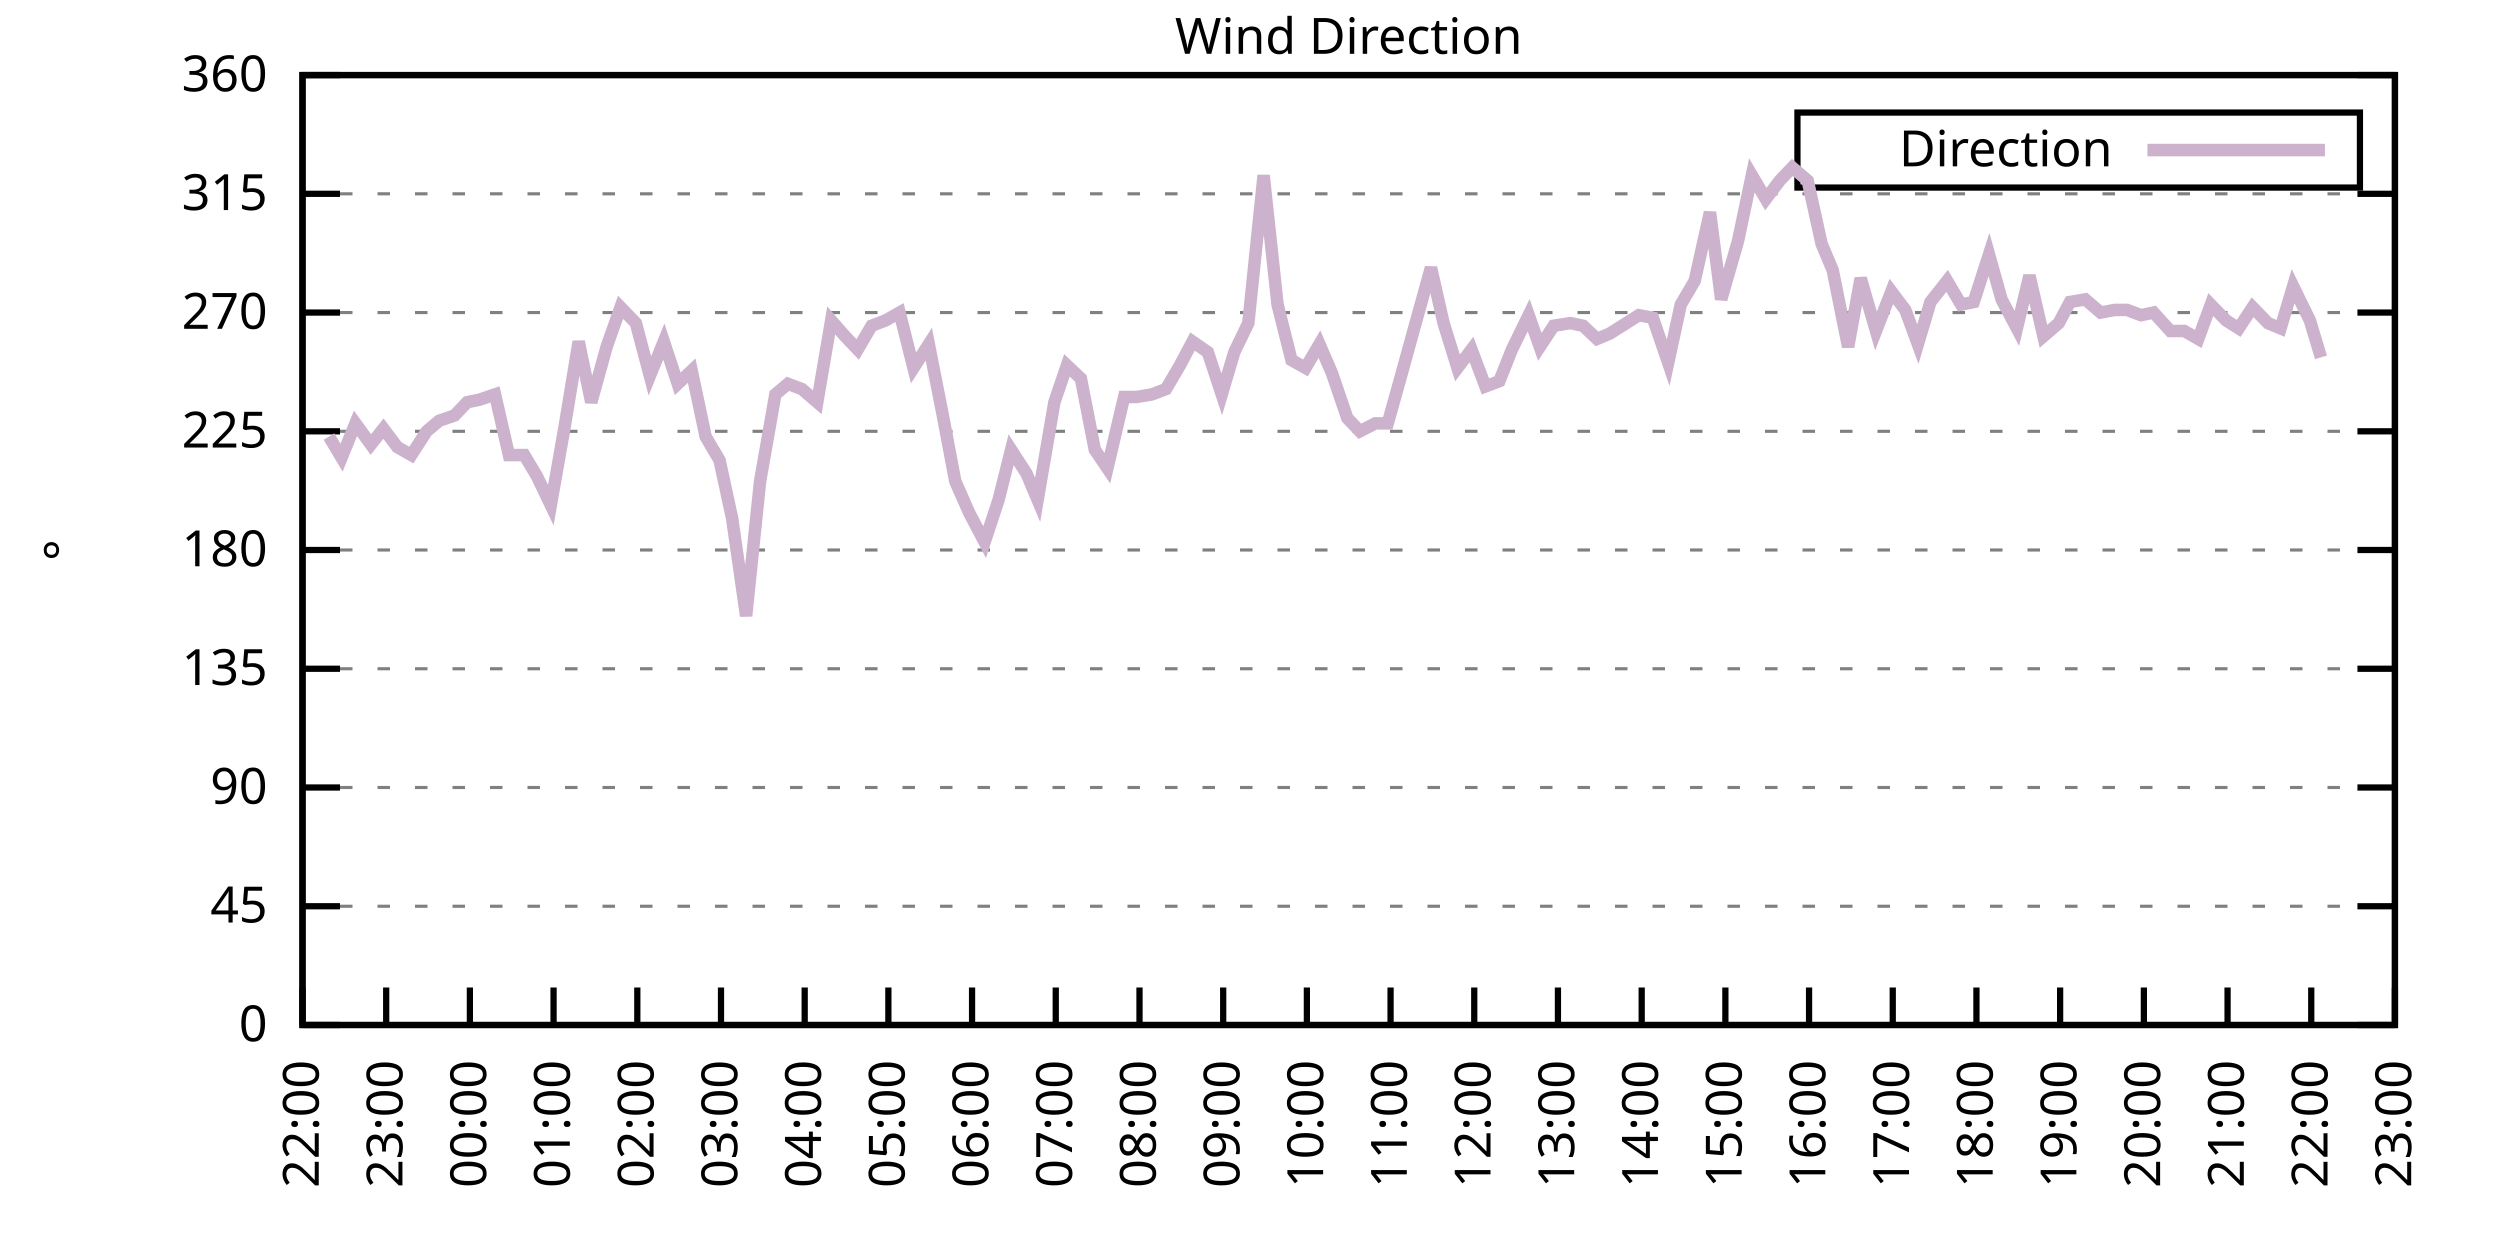
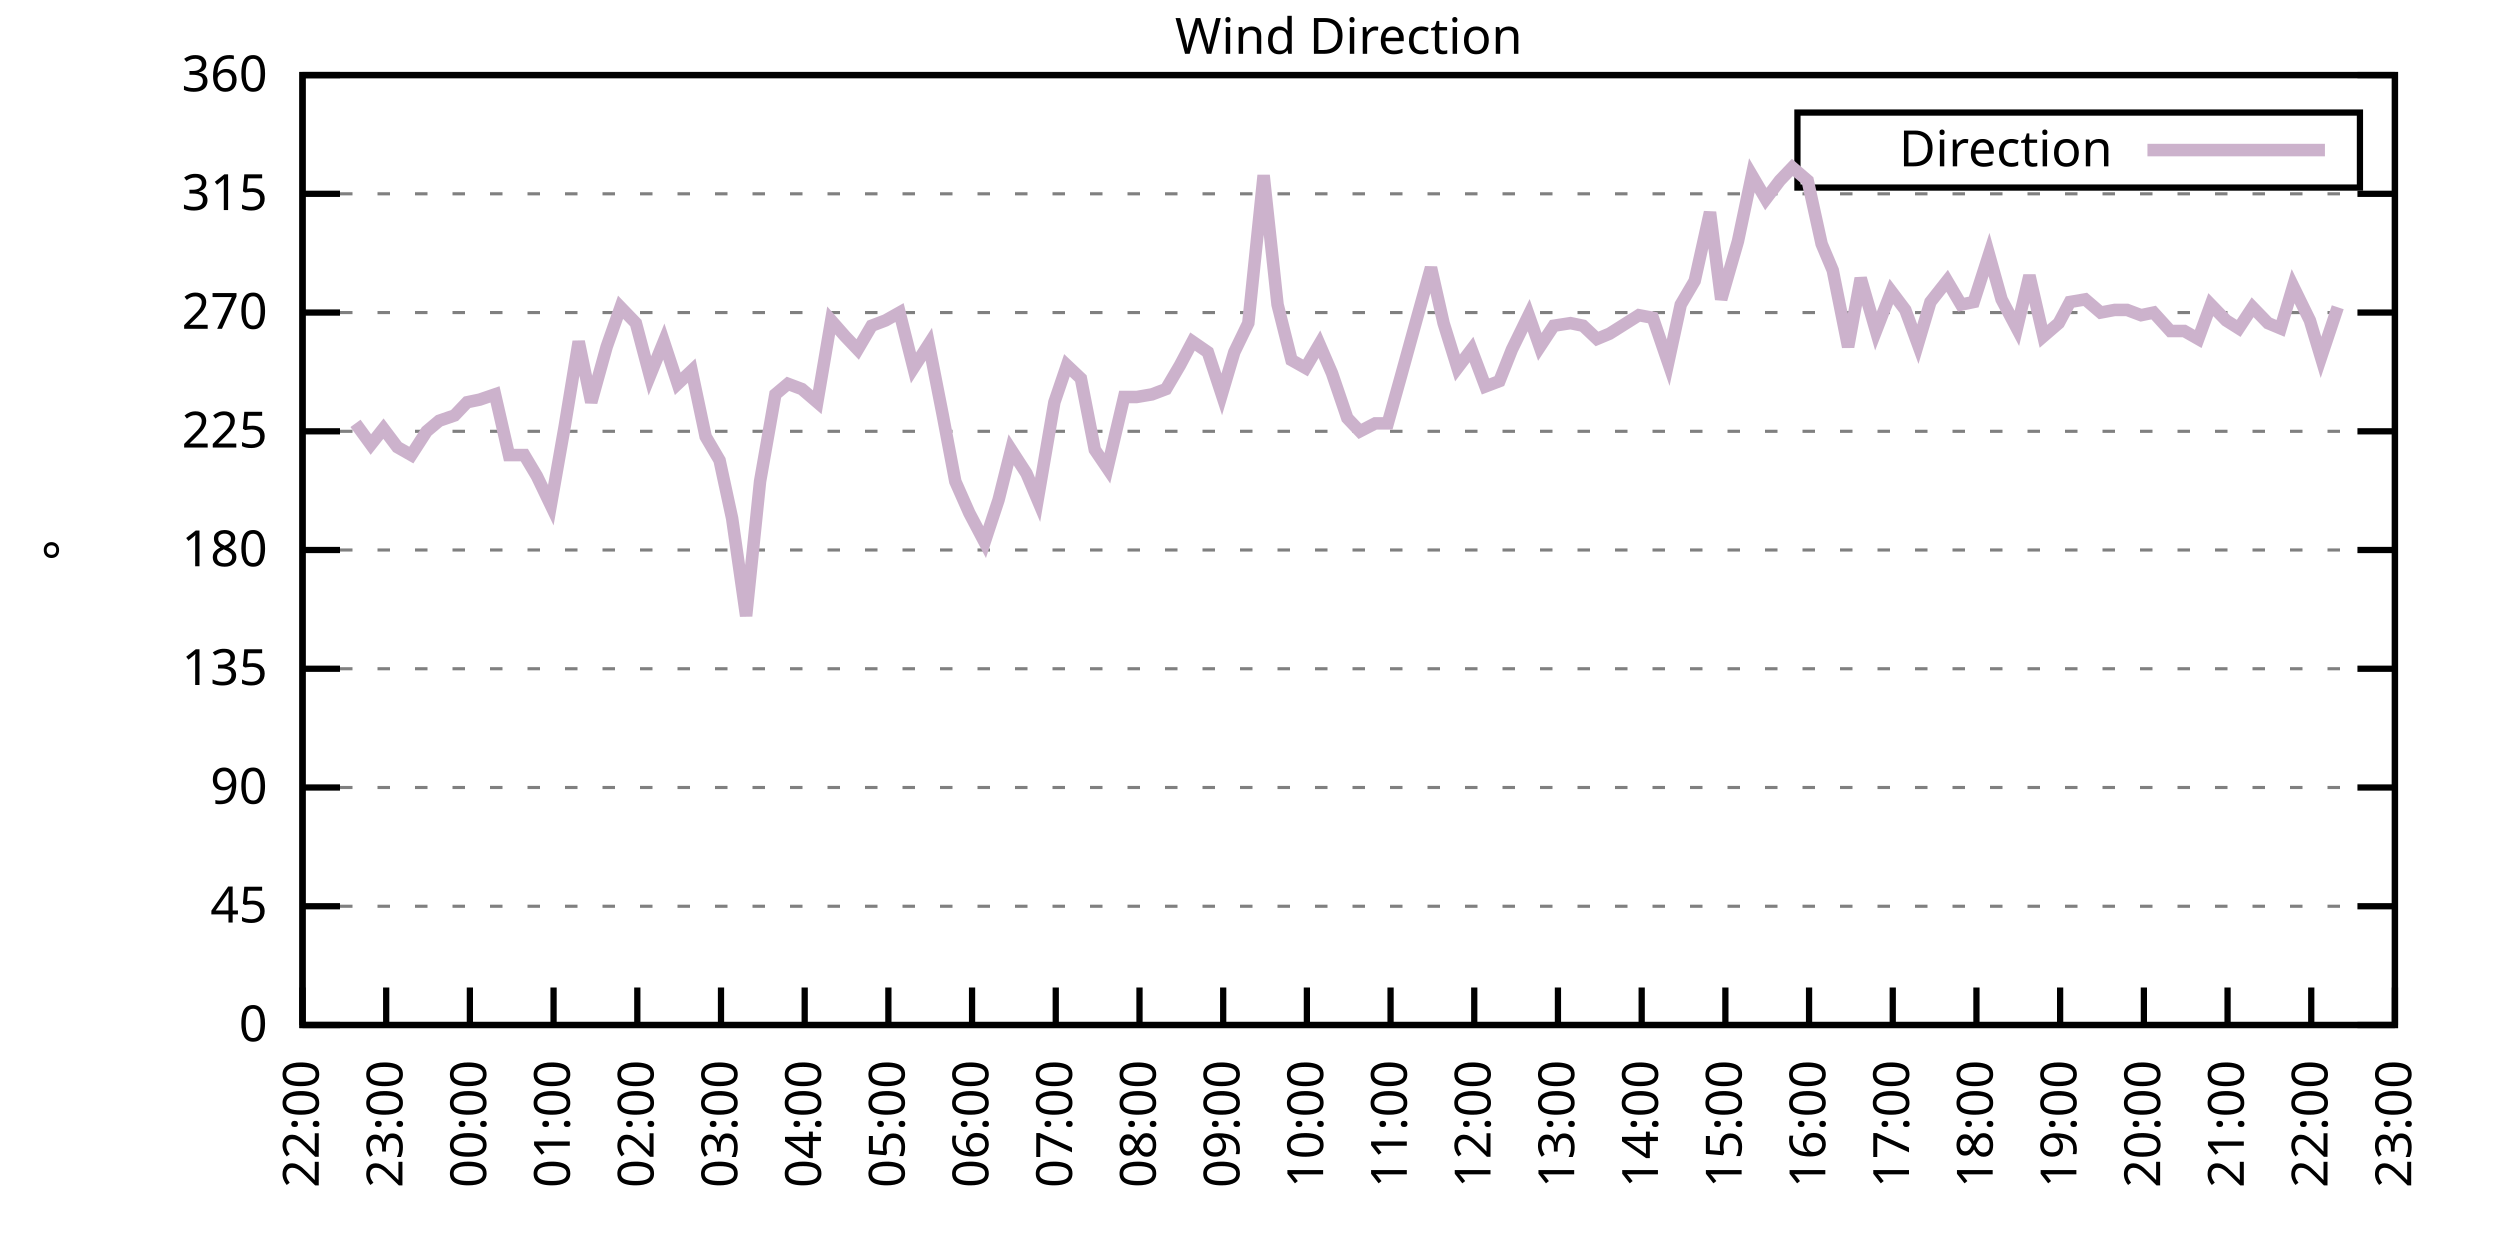
<svg xmlns="http://www.w3.org/2000/svg" xmlns:xlink="http://www.w3.org/1999/xlink" width="400" height="200" viewBox="0 0 400 200">
  <g id="gnuplot_canvas">
    <rect x="0" y="0" width="400" height="200" fill="none" />
    <defs>
      <circle id="gpDot" r="0.5" stroke-width="0.5" stroke="currentColor" />
      <path id="gpPt0" stroke-width="0.333" stroke="currentColor" d="M-1,0 h2 M0,-1 v2" />
      <path id="gpPt1" stroke-width="0.333" stroke="currentColor" d="M-1,-1 L1,1 M1,-1 L-1,1" />
      <path id="gpPt2" stroke-width="0.333" stroke="currentColor" d="M-1,0 L1,0 M0,-1 L0,1 M-1,-1 L1,1 M-1,1 L1,-1" />
      <rect id="gpPt3" stroke-width="0.333" stroke="currentColor" x="-1" y="-1" width="2" height="2" />
      <rect id="gpPt4" stroke-width="0.333" stroke="currentColor" fill="currentColor" x="-1" y="-1" width="2" height="2" />
      <circle id="gpPt5" stroke-width="0.333" stroke="currentColor" cx="0" cy="0" r="1" />
      <use xlink:href="#gpPt5" id="gpPt6" fill="currentColor" stroke="none" />
      <path id="gpPt7" stroke-width="0.333" stroke="currentColor" d="M0,-1.33 L-1.33,0.67 L1.33,0.67 z" />
      <use xlink:href="#gpPt7" id="gpPt8" fill="currentColor" stroke="none" />
      <use xlink:href="#gpPt7" id="gpPt9" stroke="currentColor" transform="rotate(180)" />
      <use xlink:href="#gpPt9" id="gpPt10" fill="currentColor" stroke="none" />
      <use xlink:href="#gpPt3" id="gpPt11" stroke="currentColor" transform="rotate(45)" />
      <use xlink:href="#gpPt11" id="gpPt12" fill="currentColor" stroke="none" />
      <path id="gpPt13" stroke-width="0.333" stroke="currentColor" d="M0,1.330 L1.265,0.411 L0.782,-1.067 L-0.782,-1.076 L-1.265,0.411 z" />
      <use xlink:href="#gpPt13" id="gpPt14" fill="currentColor" stroke="none" />
      <filter id="textbox" filterUnits="objectBoundingBox" x="0" y="0" height="1" width="1">
        <feFlood flood-color="white" flood-opacity="1" result="bgnd" />
        <feComposite in="SourceGraphic" in2="bgnd" operator="atop" />
      </filter>
      <filter id="greybox" filterUnits="objectBoundingBox" x="0" y="0" height="1" width="1">
        <feFlood flood-color="lightgrey" flood-opacity="1" result="grey" />
        <feComposite in="SourceGraphic" in2="grey" operator="atop" />
      </filter>
    </defs>
    <g fill="none" color="white" stroke="currentColor" stroke-width="1.00" stroke-linecap="butt" stroke-linejoin="miter">
</g>
    <g fill="none" color="black" stroke="currentColor" stroke-width="1.00" stroke-linecap="butt" stroke-linejoin="miter">
      <g stroke="none" shape-rendering="crispEdges">
        <polygon fill="rgb(255, 255, 255)" points="48.40,164.00 383.18,164.00 383.18,12.02 48.40,12.02 " />
      </g>
    </g>
    <g fill="none" color="black" stroke="currentColor" stroke-width="1.00" stroke-linecap="butt" stroke-linejoin="miter">
</g>
    <g fill="none" color="black" stroke="black" stroke-width="0.50" stroke-linecap="butt" stroke-linejoin="miter">
</g>
    <g fill="none" color="gray" stroke="currentColor" stroke-width="0.50" stroke-linecap="butt" stroke-linejoin="miter">
      <path stroke="gray" stroke-dasharray="2,4" class="gridline" d="M48.40,164.00 L383.19,164.00  " />
    </g>
    <g fill="none" color="gray" stroke="gray" stroke-width="1.00" stroke-linecap="butt" stroke-linejoin="miter">
</g>
    <g fill="none" color="black" stroke="currentColor" stroke-width="1.00" stroke-linecap="butt" stroke-linejoin="miter">
      <path stroke="black" d="M48.40,164.00 L54.40,164.00 M383.19,164.00 L377.19,164.00  " />
      <g transform="translate(42.80,166.60)" stroke="none" fill="black" font-family="Sans" font-size="8.00" text-anchor="end">
        <text>
          <tspan font-family="Sans"> 0</tspan>
        </text>
      </g>
    </g>
    <g fill="none" color="black" stroke="currentColor" stroke-width="1.00" stroke-linecap="butt" stroke-linejoin="miter">
</g>
    <g fill="none" color="black" stroke="black" stroke-width="0.50" stroke-linecap="butt" stroke-linejoin="miter">
</g>
    <g fill="none" color="gray" stroke="currentColor" stroke-width="0.50" stroke-linecap="butt" stroke-linejoin="miter">
      <path stroke="gray" stroke-dasharray="2,4" class="gridline" d="M48.40,145.00 L383.19,145.00  " />
    </g>
    <g fill="none" color="gray" stroke="gray" stroke-width="1.00" stroke-linecap="butt" stroke-linejoin="miter">
</g>
    <g fill="none" color="black" stroke="currentColor" stroke-width="1.00" stroke-linecap="butt" stroke-linejoin="miter">
      <path stroke="black" d="M48.40,145.00 L54.40,145.00 M383.19,145.00 L377.19,145.00  " />
      <g transform="translate(42.80,147.60)" stroke="none" fill="black" font-family="Sans" font-size="8.00" text-anchor="end">
        <text>
          <tspan font-family="Sans"> 45</tspan>
        </text>
      </g>
    </g>
    <g fill="none" color="black" stroke="currentColor" stroke-width="1.00" stroke-linecap="butt" stroke-linejoin="miter">
</g>
    <g fill="none" color="black" stroke="black" stroke-width="0.50" stroke-linecap="butt" stroke-linejoin="miter">
</g>
    <g fill="none" color="gray" stroke="currentColor" stroke-width="0.50" stroke-linecap="butt" stroke-linejoin="miter">
      <path stroke="gray" stroke-dasharray="2,4" class="gridline" d="M48.40,126.00 L383.19,126.00  " />
    </g>
    <g fill="none" color="gray" stroke="gray" stroke-width="1.00" stroke-linecap="butt" stroke-linejoin="miter">
</g>
    <g fill="none" color="black" stroke="currentColor" stroke-width="1.00" stroke-linecap="butt" stroke-linejoin="miter">
      <path stroke="black" d="M48.40,126.00 L54.40,126.00 M383.19,126.00 L377.19,126.00  " />
      <g transform="translate(42.80,128.60)" stroke="none" fill="black" font-family="Sans" font-size="8.00" text-anchor="end">
        <text>
          <tspan font-family="Sans"> 90</tspan>
        </text>
      </g>
    </g>
    <g fill="none" color="black" stroke="currentColor" stroke-width="1.00" stroke-linecap="butt" stroke-linejoin="miter">
</g>
    <g fill="none" color="black" stroke="black" stroke-width="0.50" stroke-linecap="butt" stroke-linejoin="miter">
</g>
    <g fill="none" color="gray" stroke="currentColor" stroke-width="0.50" stroke-linecap="butt" stroke-linejoin="miter">
      <path stroke="gray" stroke-dasharray="2,4" class="gridline" d="M48.40,107.00 L383.19,107.00  " />
    </g>
    <g fill="none" color="gray" stroke="gray" stroke-width="1.00" stroke-linecap="butt" stroke-linejoin="miter">
</g>
    <g fill="none" color="black" stroke="currentColor" stroke-width="1.00" stroke-linecap="butt" stroke-linejoin="miter">
      <path stroke="black" d="M48.40,107.00 L54.40,107.00 M383.19,107.00 L377.19,107.00  " />
      <g transform="translate(42.80,109.60)" stroke="none" fill="black" font-family="Sans" font-size="8.00" text-anchor="end">
        <text>
          <tspan font-family="Sans"> 135</tspan>
        </text>
      </g>
    </g>
    <g fill="none" color="black" stroke="currentColor" stroke-width="1.00" stroke-linecap="butt" stroke-linejoin="miter">
</g>
    <g fill="none" color="black" stroke="black" stroke-width="0.50" stroke-linecap="butt" stroke-linejoin="miter">
</g>
    <g fill="none" color="gray" stroke="currentColor" stroke-width="0.50" stroke-linecap="butt" stroke-linejoin="miter">
      <path stroke="gray" stroke-dasharray="2,4" class="gridline" d="M48.40,88.00 L383.19,88.00  " />
    </g>
    <g fill="none" color="gray" stroke="gray" stroke-width="1.00" stroke-linecap="butt" stroke-linejoin="miter">
</g>
    <g fill="none" color="black" stroke="currentColor" stroke-width="1.00" stroke-linecap="butt" stroke-linejoin="miter">
      <path stroke="black" d="M48.40,88.00 L54.40,88.00 M383.19,88.00 L377.19,88.00  " />
      <g transform="translate(42.80,90.60)" stroke="none" fill="black" font-family="Sans" font-size="8.00" text-anchor="end">
        <text>
          <tspan font-family="Sans"> 180</tspan>
        </text>
      </g>
    </g>
    <g fill="none" color="black" stroke="currentColor" stroke-width="1.00" stroke-linecap="butt" stroke-linejoin="miter">
</g>
    <g fill="none" color="black" stroke="black" stroke-width="0.50" stroke-linecap="butt" stroke-linejoin="miter">
</g>
    <g fill="none" color="gray" stroke="currentColor" stroke-width="0.50" stroke-linecap="butt" stroke-linejoin="miter">
      <path stroke="gray" stroke-dasharray="2,4" class="gridline" d="M48.40,69.01 L383.19,69.01  " />
    </g>
    <g fill="none" color="gray" stroke="gray" stroke-width="1.00" stroke-linecap="butt" stroke-linejoin="miter">
</g>
    <g fill="none" color="black" stroke="currentColor" stroke-width="1.00" stroke-linecap="butt" stroke-linejoin="miter">
      <path stroke="black" d="M48.40,69.01 L54.40,69.01 M383.19,69.01 L377.19,69.01  " />
      <g transform="translate(42.80,71.61)" stroke="none" fill="black" font-family="Sans" font-size="8.00" text-anchor="end">
        <text>
          <tspan font-family="Sans"> 225</tspan>
        </text>
      </g>
    </g>
    <g fill="none" color="black" stroke="currentColor" stroke-width="1.00" stroke-linecap="butt" stroke-linejoin="miter">
</g>
    <g fill="none" color="black" stroke="black" stroke-width="0.50" stroke-linecap="butt" stroke-linejoin="miter">
</g>
    <g fill="none" color="gray" stroke="currentColor" stroke-width="0.50" stroke-linecap="butt" stroke-linejoin="miter">
      <path stroke="gray" stroke-dasharray="2,4" class="gridline" d="M48.40,50.01 L383.19,50.01  " />
    </g>
    <g fill="none" color="gray" stroke="gray" stroke-width="1.00" stroke-linecap="butt" stroke-linejoin="miter">
</g>
    <g fill="none" color="black" stroke="currentColor" stroke-width="1.00" stroke-linecap="butt" stroke-linejoin="miter">
      <path stroke="black" d="M48.40,50.01 L54.40,50.01 M383.19,50.01 L377.19,50.01  " />
      <g transform="translate(42.80,52.61)" stroke="none" fill="black" font-family="Sans" font-size="8.00" text-anchor="end">
        <text>
          <tspan font-family="Sans"> 270</tspan>
        </text>
      </g>
    </g>
    <g fill="none" color="black" stroke="currentColor" stroke-width="1.00" stroke-linecap="butt" stroke-linejoin="miter">
</g>
    <g fill="none" color="black" stroke="black" stroke-width="0.50" stroke-linecap="butt" stroke-linejoin="miter">
</g>
    <g fill="none" color="gray" stroke="currentColor" stroke-width="0.50" stroke-linecap="butt" stroke-linejoin="miter">
      <path stroke="gray" stroke-dasharray="2,4" class="gridline" d="M48.40,31.01 L383.19,31.01  " />
    </g>
    <g fill="none" color="gray" stroke="gray" stroke-width="1.00" stroke-linecap="butt" stroke-linejoin="miter">
</g>
    <g fill="none" color="black" stroke="currentColor" stroke-width="1.00" stroke-linecap="butt" stroke-linejoin="miter">
      <path stroke="black" d="M48.40,31.01 L54.40,31.01 M383.19,31.01 L377.19,31.01  " />
      <g transform="translate(42.80,33.61)" stroke="none" fill="black" font-family="Sans" font-size="8.00" text-anchor="end">
        <text>
          <tspan font-family="Sans"> 315</tspan>
        </text>
      </g>
    </g>
    <g fill="none" color="black" stroke="currentColor" stroke-width="1.00" stroke-linecap="butt" stroke-linejoin="miter">
</g>
    <g fill="none" color="black" stroke="black" stroke-width="0.50" stroke-linecap="butt" stroke-linejoin="miter">
</g>
    <g fill="none" color="gray" stroke="currentColor" stroke-width="0.50" stroke-linecap="butt" stroke-linejoin="miter">
      <path stroke="gray" stroke-dasharray="2,4" class="gridline" d="M48.40,12.01 L383.19,12.01  " />
    </g>
    <g fill="none" color="gray" stroke="gray" stroke-width="1.00" stroke-linecap="butt" stroke-linejoin="miter">
</g>
    <g fill="none" color="black" stroke="currentColor" stroke-width="1.00" stroke-linecap="butt" stroke-linejoin="miter">
      <path stroke="black" d="M48.40,12.01 L54.40,12.01 M383.19,12.01 L377.19,12.01  " />
      <g transform="translate(42.80,14.61)" stroke="none" fill="black" font-family="Sans" font-size="8.00" text-anchor="end">
        <text>
          <tspan font-family="Sans"> 360</tspan>
        </text>
      </g>
    </g>
    <g fill="none" color="black" stroke="currentColor" stroke-width="1.00" stroke-linecap="butt" stroke-linejoin="miter">
      <path stroke="black" d="M48.40,164.00 L48.40,158.00  " />
      <g transform="translate(51.00,169.60) rotate(270.00)" stroke="none" fill="black" font-family="Sans" font-size="8.00" text-anchor="end">
        <text>
          <tspan font-family="Sans">22:00</tspan>
        </text>
      </g>
    </g>
    <g fill="none" color="black" stroke="currentColor" stroke-width="1.00" stroke-linecap="butt" stroke-linejoin="miter">
      <path stroke="black" d="M61.79,164.00 L61.79,158.00  " />
      <g transform="translate(64.39,169.60) rotate(270.00)" stroke="none" fill="black" font-family="Sans" font-size="8.00" text-anchor="end">
        <text>
          <tspan font-family="Sans">23:00</tspan>
        </text>
      </g>
    </g>
    <g fill="none" color="black" stroke="currentColor" stroke-width="1.00" stroke-linecap="butt" stroke-linejoin="miter">
      <path stroke="black" d="M75.18,164.00 L75.18,158.00  " />
      <g transform="translate(77.78,169.60) rotate(270.00)" stroke="none" fill="black" font-family="Sans" font-size="8.00" text-anchor="end">
        <text>
          <tspan font-family="Sans">00:00</tspan>
        </text>
      </g>
    </g>
    <g fill="none" color="black" stroke="currentColor" stroke-width="1.00" stroke-linecap="butt" stroke-linejoin="miter">
      <path stroke="black" d="M88.57,164.00 L88.57,158.00  " />
      <g transform="translate(91.17,169.60) rotate(270.00)" stroke="none" fill="black" font-family="Sans" font-size="8.00" text-anchor="end">
        <text>
          <tspan font-family="Sans">01:00</tspan>
        </text>
      </g>
    </g>
    <g fill="none" color="black" stroke="currentColor" stroke-width="1.00" stroke-linecap="butt" stroke-linejoin="miter">
      <path stroke="black" d="M101.97,164.00 L101.97,158.00  " />
      <g transform="translate(104.57,169.60) rotate(270.00)" stroke="none" fill="black" font-family="Sans" font-size="8.00" text-anchor="end">
        <text>
          <tspan font-family="Sans">02:00</tspan>
        </text>
      </g>
    </g>
    <g fill="none" color="black" stroke="currentColor" stroke-width="1.00" stroke-linecap="butt" stroke-linejoin="miter">
      <path stroke="black" d="M115.36,164.00 L115.36,158.00  " />
      <g transform="translate(117.96,169.60) rotate(270.00)" stroke="none" fill="black" font-family="Sans" font-size="8.00" text-anchor="end">
        <text>
          <tspan font-family="Sans">03:00</tspan>
        </text>
      </g>
    </g>
    <g fill="none" color="black" stroke="currentColor" stroke-width="1.00" stroke-linecap="butt" stroke-linejoin="miter">
      <path stroke="black" d="M128.75,164.00 L128.75,158.00  " />
      <g transform="translate(131.35,169.60) rotate(270.00)" stroke="none" fill="black" font-family="Sans" font-size="8.00" text-anchor="end">
        <text>
          <tspan font-family="Sans">04:00</tspan>
        </text>
      </g>
    </g>
    <g fill="none" color="black" stroke="currentColor" stroke-width="1.00" stroke-linecap="butt" stroke-linejoin="miter">
      <path stroke="black" d="M142.14,164.00 L142.14,158.00  " />
      <g transform="translate(144.74,169.60) rotate(270.00)" stroke="none" fill="black" font-family="Sans" font-size="8.00" text-anchor="end">
        <text>
          <tspan font-family="Sans">05:00</tspan>
        </text>
      </g>
    </g>
    <g fill="none" color="black" stroke="currentColor" stroke-width="1.00" stroke-linecap="butt" stroke-linejoin="miter">
      <path stroke="black" d="M155.53,164.00 L155.53,158.00  " />
      <g transform="translate(158.13,169.60) rotate(270.00)" stroke="none" fill="black" font-family="Sans" font-size="8.00" text-anchor="end">
        <text>
          <tspan font-family="Sans">06:00</tspan>
        </text>
      </g>
    </g>
    <g fill="none" color="black" stroke="currentColor" stroke-width="1.00" stroke-linecap="butt" stroke-linejoin="miter">
      <path stroke="black" d="M168.92,164.00 L168.92,158.00  " />
      <g transform="translate(171.52,169.60) rotate(270.00)" stroke="none" fill="black" font-family="Sans" font-size="8.00" text-anchor="end">
        <text>
          <tspan font-family="Sans">07:00</tspan>
        </text>
      </g>
    </g>
    <g fill="none" color="black" stroke="currentColor" stroke-width="1.00" stroke-linecap="butt" stroke-linejoin="miter">
      <path stroke="black" d="M182.32,164.00 L182.32,158.00  " />
      <g transform="translate(184.92,169.60) rotate(270.00)" stroke="none" fill="black" font-family="Sans" font-size="8.00" text-anchor="end">
        <text>
          <tspan font-family="Sans">08:00</tspan>
        </text>
      </g>
    </g>
    <g fill="none" color="black" stroke="currentColor" stroke-width="1.00" stroke-linecap="butt" stroke-linejoin="miter">
      <path stroke="black" d="M195.71,164.00 L195.71,158.00  " />
      <g transform="translate(198.31,169.60) rotate(270.00)" stroke="none" fill="black" font-family="Sans" font-size="8.00" text-anchor="end">
        <text>
          <tspan font-family="Sans">09:00</tspan>
        </text>
      </g>
    </g>
    <g fill="none" color="black" stroke="currentColor" stroke-width="1.00" stroke-linecap="butt" stroke-linejoin="miter">
      <path stroke="black" d="M209.10,164.00 L209.10,158.00  " />
      <g transform="translate(211.70,169.60) rotate(270.00)" stroke="none" fill="black" font-family="Sans" font-size="8.00" text-anchor="end">
        <text>
          <tspan font-family="Sans">10:00</tspan>
        </text>
      </g>
    </g>
    <g fill="none" color="black" stroke="currentColor" stroke-width="1.00" stroke-linecap="butt" stroke-linejoin="miter">
      <path stroke="black" d="M222.49,164.00 L222.49,158.00  " />
      <g transform="translate(225.09,169.60) rotate(270.00)" stroke="none" fill="black" font-family="Sans" font-size="8.00" text-anchor="end">
        <text>
          <tspan font-family="Sans">11:00</tspan>
        </text>
      </g>
    </g>
    <g fill="none" color="black" stroke="currentColor" stroke-width="1.00" stroke-linecap="butt" stroke-linejoin="miter">
      <path stroke="black" d="M235.88,164.00 L235.88,158.00  " />
      <g transform="translate(238.48,169.60) rotate(270.00)" stroke="none" fill="black" font-family="Sans" font-size="8.00" text-anchor="end">
        <text>
          <tspan font-family="Sans">12:00</tspan>
        </text>
      </g>
    </g>
    <g fill="none" color="black" stroke="currentColor" stroke-width="1.00" stroke-linecap="butt" stroke-linejoin="miter">
      <path stroke="black" d="M249.27,164.00 L249.27,158.00  " />
      <g transform="translate(251.87,169.60) rotate(270.00)" stroke="none" fill="black" font-family="Sans" font-size="8.00" text-anchor="end">
        <text>
          <tspan font-family="Sans">13:00</tspan>
        </text>
      </g>
    </g>
    <g fill="none" color="black" stroke="currentColor" stroke-width="1.00" stroke-linecap="butt" stroke-linejoin="miter">
      <path stroke="black" d="M262.67,164.00 L262.67,158.00  " />
      <g transform="translate(265.27,169.60) rotate(270.00)" stroke="none" fill="black" font-family="Sans" font-size="8.00" text-anchor="end">
        <text>
          <tspan font-family="Sans">14:00</tspan>
        </text>
      </g>
    </g>
    <g fill="none" color="black" stroke="currentColor" stroke-width="1.00" stroke-linecap="butt" stroke-linejoin="miter">
      <path stroke="black" d="M276.06,164.00 L276.06,158.00  " />
      <g transform="translate(278.66,169.60) rotate(270.00)" stroke="none" fill="black" font-family="Sans" font-size="8.00" text-anchor="end">
        <text>
          <tspan font-family="Sans">15:00</tspan>
        </text>
      </g>
    </g>
    <g fill="none" color="black" stroke="currentColor" stroke-width="1.00" stroke-linecap="butt" stroke-linejoin="miter">
      <path stroke="black" d="M289.45,164.00 L289.45,158.00  " />
      <g transform="translate(292.05,169.60) rotate(270.00)" stroke="none" fill="black" font-family="Sans" font-size="8.00" text-anchor="end">
        <text>
          <tspan font-family="Sans">16:00</tspan>
        </text>
      </g>
    </g>
    <g fill="none" color="black" stroke="currentColor" stroke-width="1.00" stroke-linecap="butt" stroke-linejoin="miter">
      <path stroke="black" d="M302.84,164.00 L302.84,158.00  " />
      <g transform="translate(305.44,169.60) rotate(270.00)" stroke="none" fill="black" font-family="Sans" font-size="8.00" text-anchor="end">
        <text>
          <tspan font-family="Sans">17:00</tspan>
        </text>
      </g>
    </g>
    <g fill="none" color="black" stroke="currentColor" stroke-width="1.00" stroke-linecap="butt" stroke-linejoin="miter">
      <path stroke="black" d="M316.23,164.00 L316.23,158.00  " />
      <g transform="translate(318.83,169.60) rotate(270.00)" stroke="none" fill="black" font-family="Sans" font-size="8.00" text-anchor="end">
        <text>
          <tspan font-family="Sans">18:00</tspan>
        </text>
      </g>
    </g>
    <g fill="none" color="black" stroke="currentColor" stroke-width="1.00" stroke-linecap="butt" stroke-linejoin="miter">
      <path stroke="black" d="M329.62,164.00 L329.62,158.00  " />
      <g transform="translate(332.22,169.60) rotate(270.00)" stroke="none" fill="black" font-family="Sans" font-size="8.00" text-anchor="end">
        <text>
          <tspan font-family="Sans">19:00</tspan>
        </text>
      </g>
    </g>
    <g fill="none" color="black" stroke="currentColor" stroke-width="1.00" stroke-linecap="butt" stroke-linejoin="miter">
      <path stroke="black" d="M343.02,164.00 L343.02,158.00  " />
      <g transform="translate(345.62,169.60) rotate(270.00)" stroke="none" fill="black" font-family="Sans" font-size="8.00" text-anchor="end">
        <text>
          <tspan font-family="Sans">20:00</tspan>
        </text>
      </g>
    </g>
    <g fill="none" color="black" stroke="currentColor" stroke-width="1.00" stroke-linecap="butt" stroke-linejoin="miter">
      <path stroke="black" d="M356.41,164.00 L356.41,158.00  " />
      <g transform="translate(359.01,169.60) rotate(270.00)" stroke="none" fill="black" font-family="Sans" font-size="8.00" text-anchor="end">
        <text>
          <tspan font-family="Sans">21:00</tspan>
        </text>
      </g>
    </g>
    <g fill="none" color="black" stroke="currentColor" stroke-width="1.00" stroke-linecap="butt" stroke-linejoin="miter">
      <path stroke="black" d="M369.80,164.00 L369.80,158.00  " />
      <g transform="translate(372.40,169.60) rotate(270.00)" stroke="none" fill="black" font-family="Sans" font-size="8.00" text-anchor="end">
        <text>
          <tspan font-family="Sans">22:00</tspan>
        </text>
      </g>
    </g>
    <g fill="none" color="black" stroke="currentColor" stroke-width="1.00" stroke-linecap="butt" stroke-linejoin="miter">
      <path stroke="black" d="M383.19,164.00 L383.19,158.00  " />
      <g transform="translate(385.79,169.60) rotate(270.00)" stroke="none" fill="black" font-family="Sans" font-size="8.00" text-anchor="end">
        <text>
          <tspan font-family="Sans">23:00</tspan>
        </text>
      </g>
    </g>
    <g fill="none" color="black" stroke="currentColor" stroke-width="1.00" stroke-linecap="butt" stroke-linejoin="miter">
</g>
    <g fill="none" color="black" stroke="currentColor" stroke-width="1.00" stroke-linecap="butt" stroke-linejoin="miter">
      <path stroke="black" d="M48.40,12.01 L48.40,164.00 L383.19,164.00 L383.19,12.01 L48.40,12.01 Z  " />
    </g>
    <g fill="none" color="black" stroke="currentColor" stroke-width="1.00" stroke-linecap="butt" stroke-linejoin="miter">
</g>
    <g fill="none" color="black" stroke="currentColor" stroke-width="1.00" stroke-linecap="butt" stroke-linejoin="miter">
      <path stroke="black" d="M287.59,30.01 L287.59,18.01 L377.59,18.01 L377.59,30.01 L287.59,30.01 Z  " />
    </g>
    <g id="Wind_direction_plot_1">
      <g fill="none" color="white" stroke="black" stroke-width="2.00" stroke-linecap="butt" stroke-linejoin="miter">
</g>
      <g fill="none" color="black" stroke="currentColor" stroke-width="2.00" stroke-linecap="butt" stroke-linejoin="miter">
        <g transform="translate(337.99,26.61)" stroke="none" fill="black" font-family="Sans" font-size="8.00" text-anchor="end">
          <text>
            <tspan font-family="Sans">Direction</tspan>
          </text>
        </g>
      </g>
      <g fill="none" color="black" stroke="currentColor" stroke-width="2.00" stroke-linecap="butt" stroke-linejoin="miter">
-         <path stroke="rgb(204, 178, 204)" d="M343.59,24.01 L371.99,24.01 M52.64,69.85 L54.65,73.23 L56.88,67.74 L59.34,71.12 L61.35,68.58 L63.58,71.54   L65.81,72.81 L68.26,69.01 L70.27,67.32 L72.73,66.47 L74.74,64.36 L76.75,63.94 L79.20,63.10 L81.43,72.81   L83.89,72.81 L85.90,76.18 L88.13,80.83 L90.36,68.16 L92.59,54.65 L94.60,64.36 L97.06,55.50 L99.29,49.16   L101.74,51.70 L103.98,60.14 L106.21,54.65 L108.44,61.41 L110.67,59.30 L112.90,69.85 L115.13,73.65 L117.14,82.94   L119.38,98.56 L121.61,77.03 L124.06,63.10 L126.07,61.41 L128.30,62.25 L130.76,64.36 L132.99,51.27 L135.22,53.81   L137.23,55.92 L139.46,52.12 L141.69,51.27 L143.93,50.01 L146.16,58.87 L148.61,55.07 L150.85,66.47 L152.85,77.03   L155.09,82.09 L157.54,86.74 L159.77,79.98 L161.78,71.96 L164.24,75.76 L166.02,79.98 L168.70,64.36 L170.71,58.45   L172.94,60.56 L175.17,71.96 L177.18,74.92 L179.86,63.52 L181.87,63.52 L184.32,63.10 L186.56,62.25 L188.79,58.45   L190.80,54.65 L193.25,56.34 L195.48,63.10 L197.49,56.34 L199.73,51.70 L202.18,28.05 L204.41,48.74 L206.64,57.61   L208.88,58.87 L211.11,55.07 L213.12,59.72 L215.57,66.90 L217.58,69.01 L220.04,67.74 L222.04,67.74 L224.05,60.56   L226.73,50.85 L228.96,42.83 L230.97,51.70 L233.20,58.87 L235.44,55.92 L237.67,61.83 L239.90,60.98 L241.91,55.92   L244.59,50.43 L246.37,55.50 L248.60,52.12 L251.28,51.70 L253.29,52.12 L255.52,54.23 L257.53,53.39 L260.21,51.70   L262.22,50.43 L264.45,50.85 L266.91,58.03 L268.92,48.74 L271.15,44.94 L273.60,33.96 L275.39,47.90 L278.07,38.61   L280.30,28.05 L282.53,31.85 L284.76,28.90 L286.77,26.79 L289.23,28.90 L291.46,39.03 L293.24,43.25 L295.70,55.50   L297.71,44.52 L300.16,52.96 L302.62,46.63 L304.85,49.59 L306.86,55.07 L308.87,48.32 L311.54,44.94 L313.78,48.74   L315.79,48.32 L318.24,40.72 L320.25,47.90 L322.70,52.54 L324.71,44.10 L326.95,53.81 L329.40,51.70 L331.19,48.32   L333.64,47.90 L336.10,50.01 L338.33,49.59 L340.34,49.59 L342.57,50.43 L344.58,50.01 L347.26,52.96 L349.49,52.96   L351.72,54.23 L353.73,48.74 L356.18,51.27 L358.19,52.54 L360.42,49.16 L362.88,51.70 L364.89,52.54 L366.90,45.79   L369.58,51.27 L371.36,57.18  " />
+         <path stroke="rgb(204, 178, 204)" d="M343.59,24.01 L371.99,24.01 M56.88,67.74 L59.34,71.12 L61.35,68.58 L63.58,71.54 L65.81,72.81 L68.26,69.01   L70.27,67.32 L72.73,66.47 L74.74,64.36 L76.75,63.94 L79.20,63.10 L81.43,72.81 L83.89,72.81 L85.90,76.18   L88.13,80.83 L90.36,68.16 L92.59,54.65 L94.60,64.36 L97.06,55.50 L99.29,49.16 L101.74,51.70 L103.98,60.14   L106.21,54.65 L108.44,61.41 L110.67,59.30 L112.90,69.85 L115.13,73.65 L117.14,82.94 L119.38,98.56 L121.61,77.03   L124.06,63.10 L126.07,61.41 L128.30,62.25 L130.76,64.36 L132.99,51.27 L135.22,53.81 L137.23,55.92 L139.46,52.12   L141.69,51.27 L143.93,50.01 L146.16,58.87 L148.61,55.07 L150.85,66.47 L152.85,77.03 L155.09,82.09 L157.54,86.74   L159.77,79.98 L161.78,71.96 L164.24,75.76 L166.02,79.98 L168.70,64.36 L170.71,58.45 L172.94,60.56 L175.17,71.96   L177.18,74.92 L179.86,63.52 L181.87,63.52 L184.32,63.10 L186.56,62.25 L188.79,58.45 L190.80,54.65 L193.25,56.34   L195.48,63.10 L197.49,56.34 L199.73,51.70 L202.18,28.05 L204.41,48.74 L206.64,57.61 L208.88,58.87 L211.11,55.07   L213.12,59.72 L215.57,66.90 L217.58,69.01 L220.04,67.74 L222.04,67.74 L224.05,60.56 L226.73,50.85 L228.96,42.83   L230.97,51.70 L233.20,58.87 L235.44,55.92 L237.67,61.83 L239.90,60.98 L241.91,55.92 L244.59,50.43 L246.37,55.50   L248.60,52.12 L251.28,51.70 L253.29,52.12 L255.52,54.23 L257.53,53.39 L260.21,51.70 L262.22,50.43 L264.45,50.85   L266.91,58.03 L268.92,48.74 L271.15,44.94 L273.60,33.96 L275.39,47.90 L278.07,38.61 L280.30,28.05 L282.53,31.85   L284.76,28.90 L286.77,26.79 L289.23,28.90 L291.46,39.03 L293.24,43.25 L295.70,55.50 L297.71,44.52 L300.16,52.96   L302.62,46.63 L304.85,49.59 L306.86,55.07 L308.87,48.32 L311.54,44.94 L313.78,48.74 L315.79,48.32 L318.24,40.72   L320.25,47.90 L322.70,52.54 L324.71,44.10 L326.95,53.81 L329.40,51.70 L331.19,48.32 L333.64,47.90 L336.10,50.01   L338.33,49.59 L340.34,49.59 L342.57,50.43 L344.58,50.01 L347.26,52.96 L349.49,52.96 L351.72,54.23 L353.73,48.74   L356.18,51.27 L358.19,52.54 L360.42,49.16 L362.88,51.70 L364.89,52.54 L366.90,45.79 L369.58,51.27 L371.36,57.18   L374.04,49.16  " />
      </g>
    </g>
    <g fill="none" color="black" stroke="currentColor" stroke-width="2.00" stroke-linecap="butt" stroke-linejoin="miter">
</g>
    <g fill="none" color="black" stroke="black" stroke-width="1.00" stroke-linecap="butt" stroke-linejoin="miter">
</g>
    <g fill="none" color="black" stroke="currentColor" stroke-width="1.00" stroke-linecap="butt" stroke-linejoin="miter">
      <path stroke="black" d="M48.40,12.01 L48.40,164.00 L383.19,164.00 L383.19,12.01 L48.40,12.01 Z  " />
      <g transform="translate(12.80,88.01) rotate(270.00)" stroke="none" fill="black" font-family="Sans" font-size="8.00" text-anchor="middle">
        <text>
          <tspan font-family="Sans">°</tspan>
        </text>
      </g>
    </g>
    <g fill="none" color="black" stroke="currentColor" stroke-width="1.00" stroke-linecap="butt" stroke-linejoin="miter">
</g>
    <g fill="none" color="black" stroke="currentColor" stroke-width="1.00" stroke-linecap="butt" stroke-linejoin="miter">
      <g transform="translate(215.79,8.61)" stroke="none" fill="black" font-family="Sans" font-size="8.00" text-anchor="middle">
        <text>
          <tspan font-family="Sans">Wind Direction</tspan>
        </text>
      </g>
    </g>
    <g fill="none" color="black" stroke="currentColor" stroke-width="1.00" stroke-linecap="butt" stroke-linejoin="miter">
</g>
  </g>
</svg>
